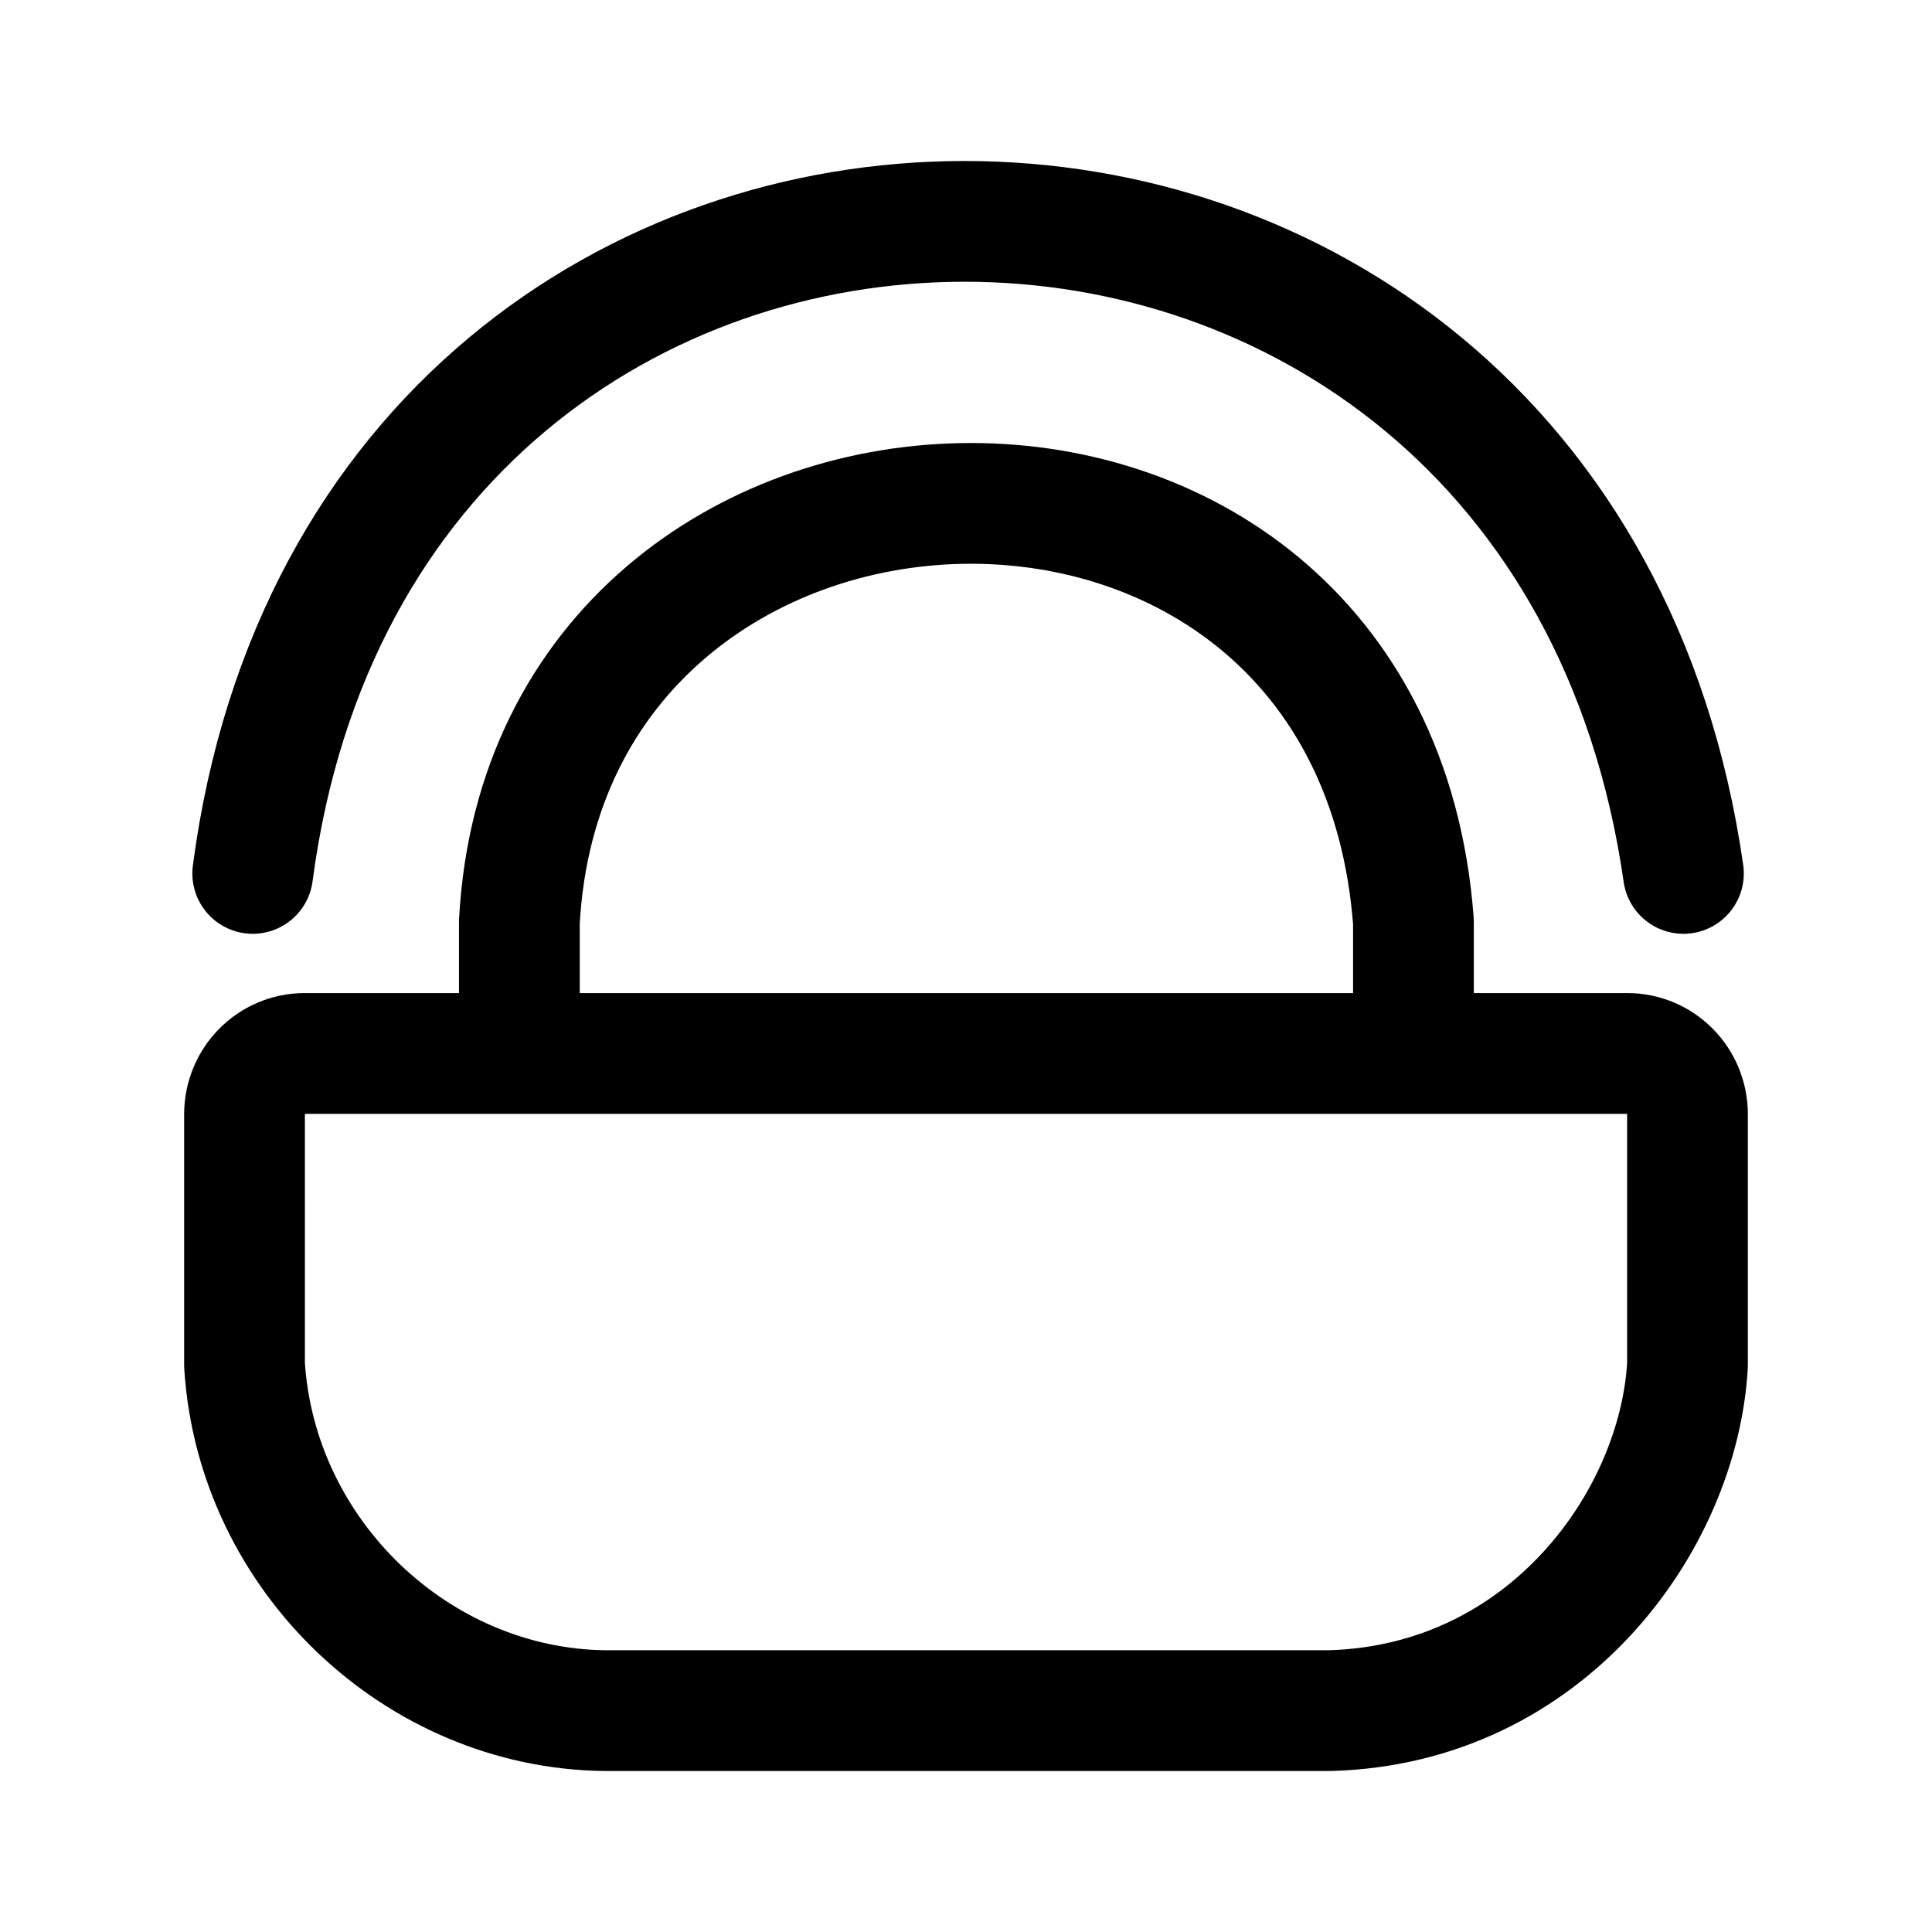
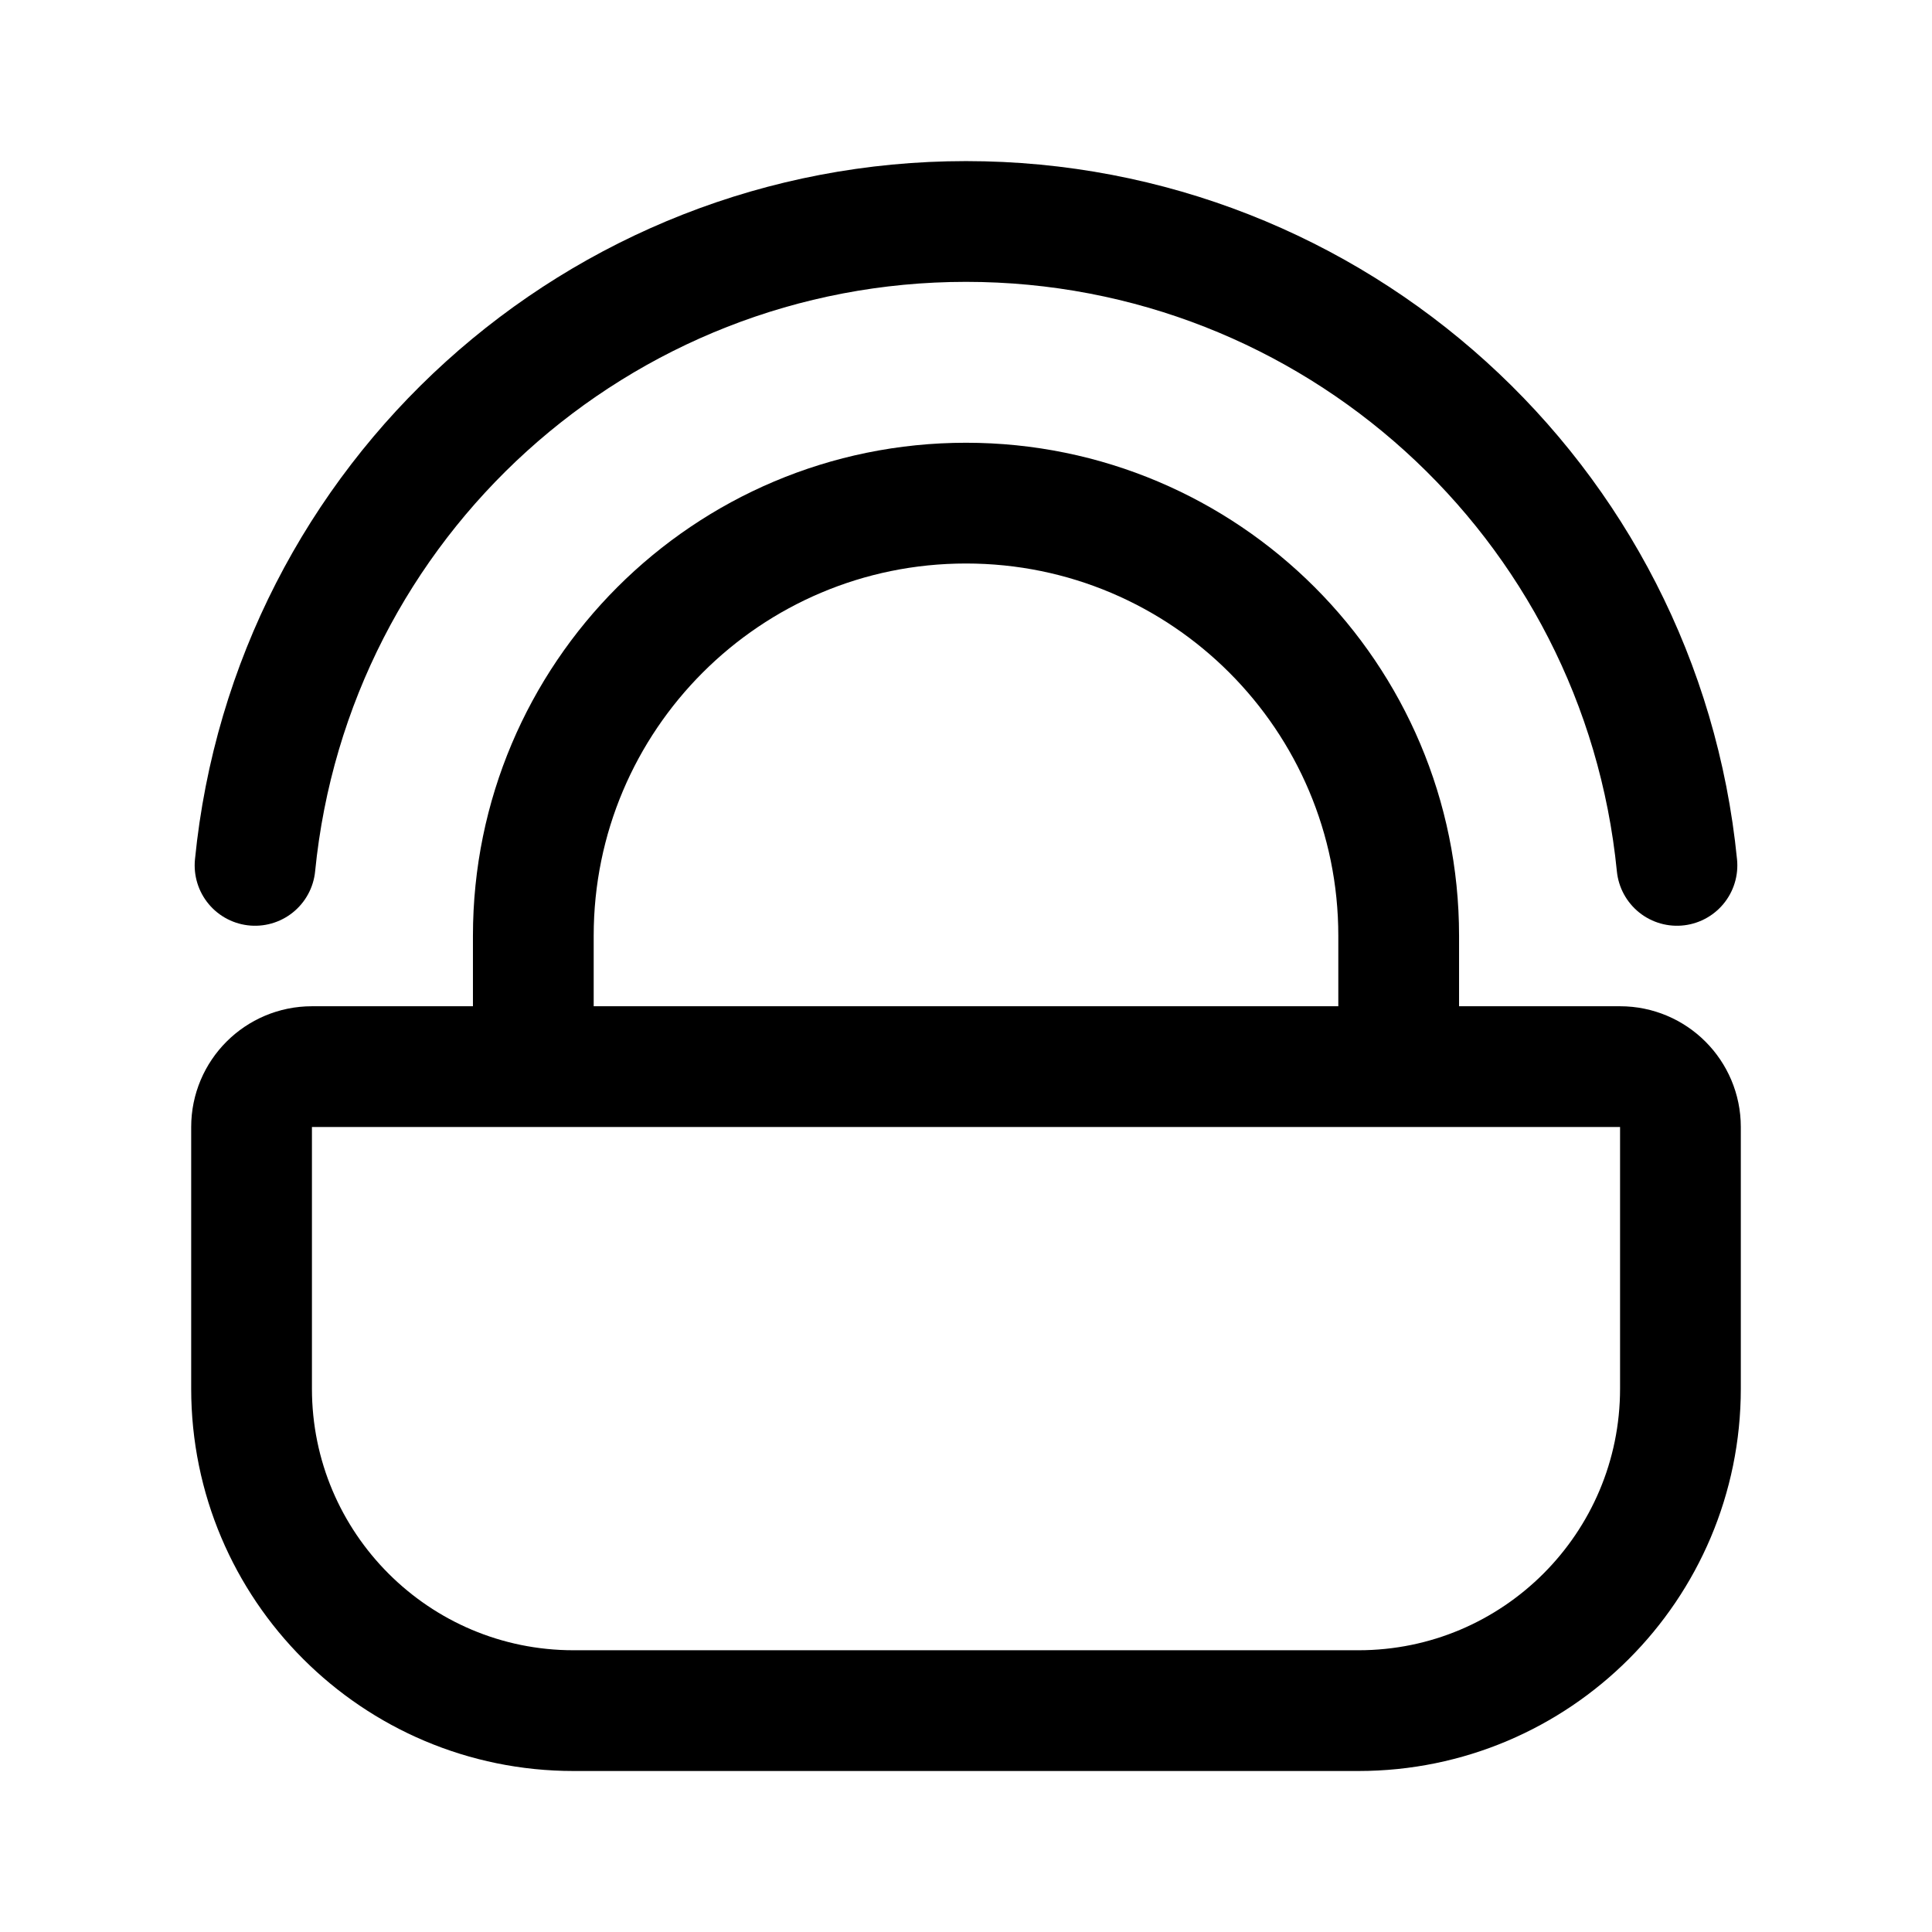
- <svg xmlns="http://www.w3.org/2000/svg" fill="none" viewBox="0 0 192 192">
-   <path stroke="#000" stroke-linecap="round" stroke-linejoin="round" stroke-miterlimit="6" stroke-width="12" d="M24.3 110.733c0-3.337 2.671-6.041 5.967-6.041h131.466c3.296 0 5.967 2.704 5.967 6.04v24.941c-.88 15.441-13.982 33.738-35.55 34.327H60.092c-18.58-.222-34.589-15.344-35.791-34.327Zm27.315-9.283V91.6c2.93-53.758 84.549-57.082 88.852 0v9.85" />
-   <path stroke="#000" stroke-linecap="round" stroke-linejoin="round" stroke-miterlimit="6" stroke-width="12" d="M25.115 86.8C36.478.487 154.882.313 167.298 86.8" />
+ <svg xmlns="http://www.w3.org/2000/svg" width="192" height="192" viewBox="0 0 192 192" fill="none">
+   <path d="M139 93a43 43 0 1 0-86 0m-28 19a6 6 0 0 1 6-6h130a6 6 0 0 1 6 6v26c0 17.673-14.327 32-32 32H57c-17.673 0-32-14.327-32-32v-26Zm28-19v13m86-13v13" stroke="#000" stroke-width="12" stroke-linecap="round" stroke-linejoin="round" />
+   <path d="M166.654 86a71.001 71.001 0 0 0-141.308 0" stroke="#000" stroke-width="12" stroke-linecap="round" stroke-linejoin="round" />
</svg>
